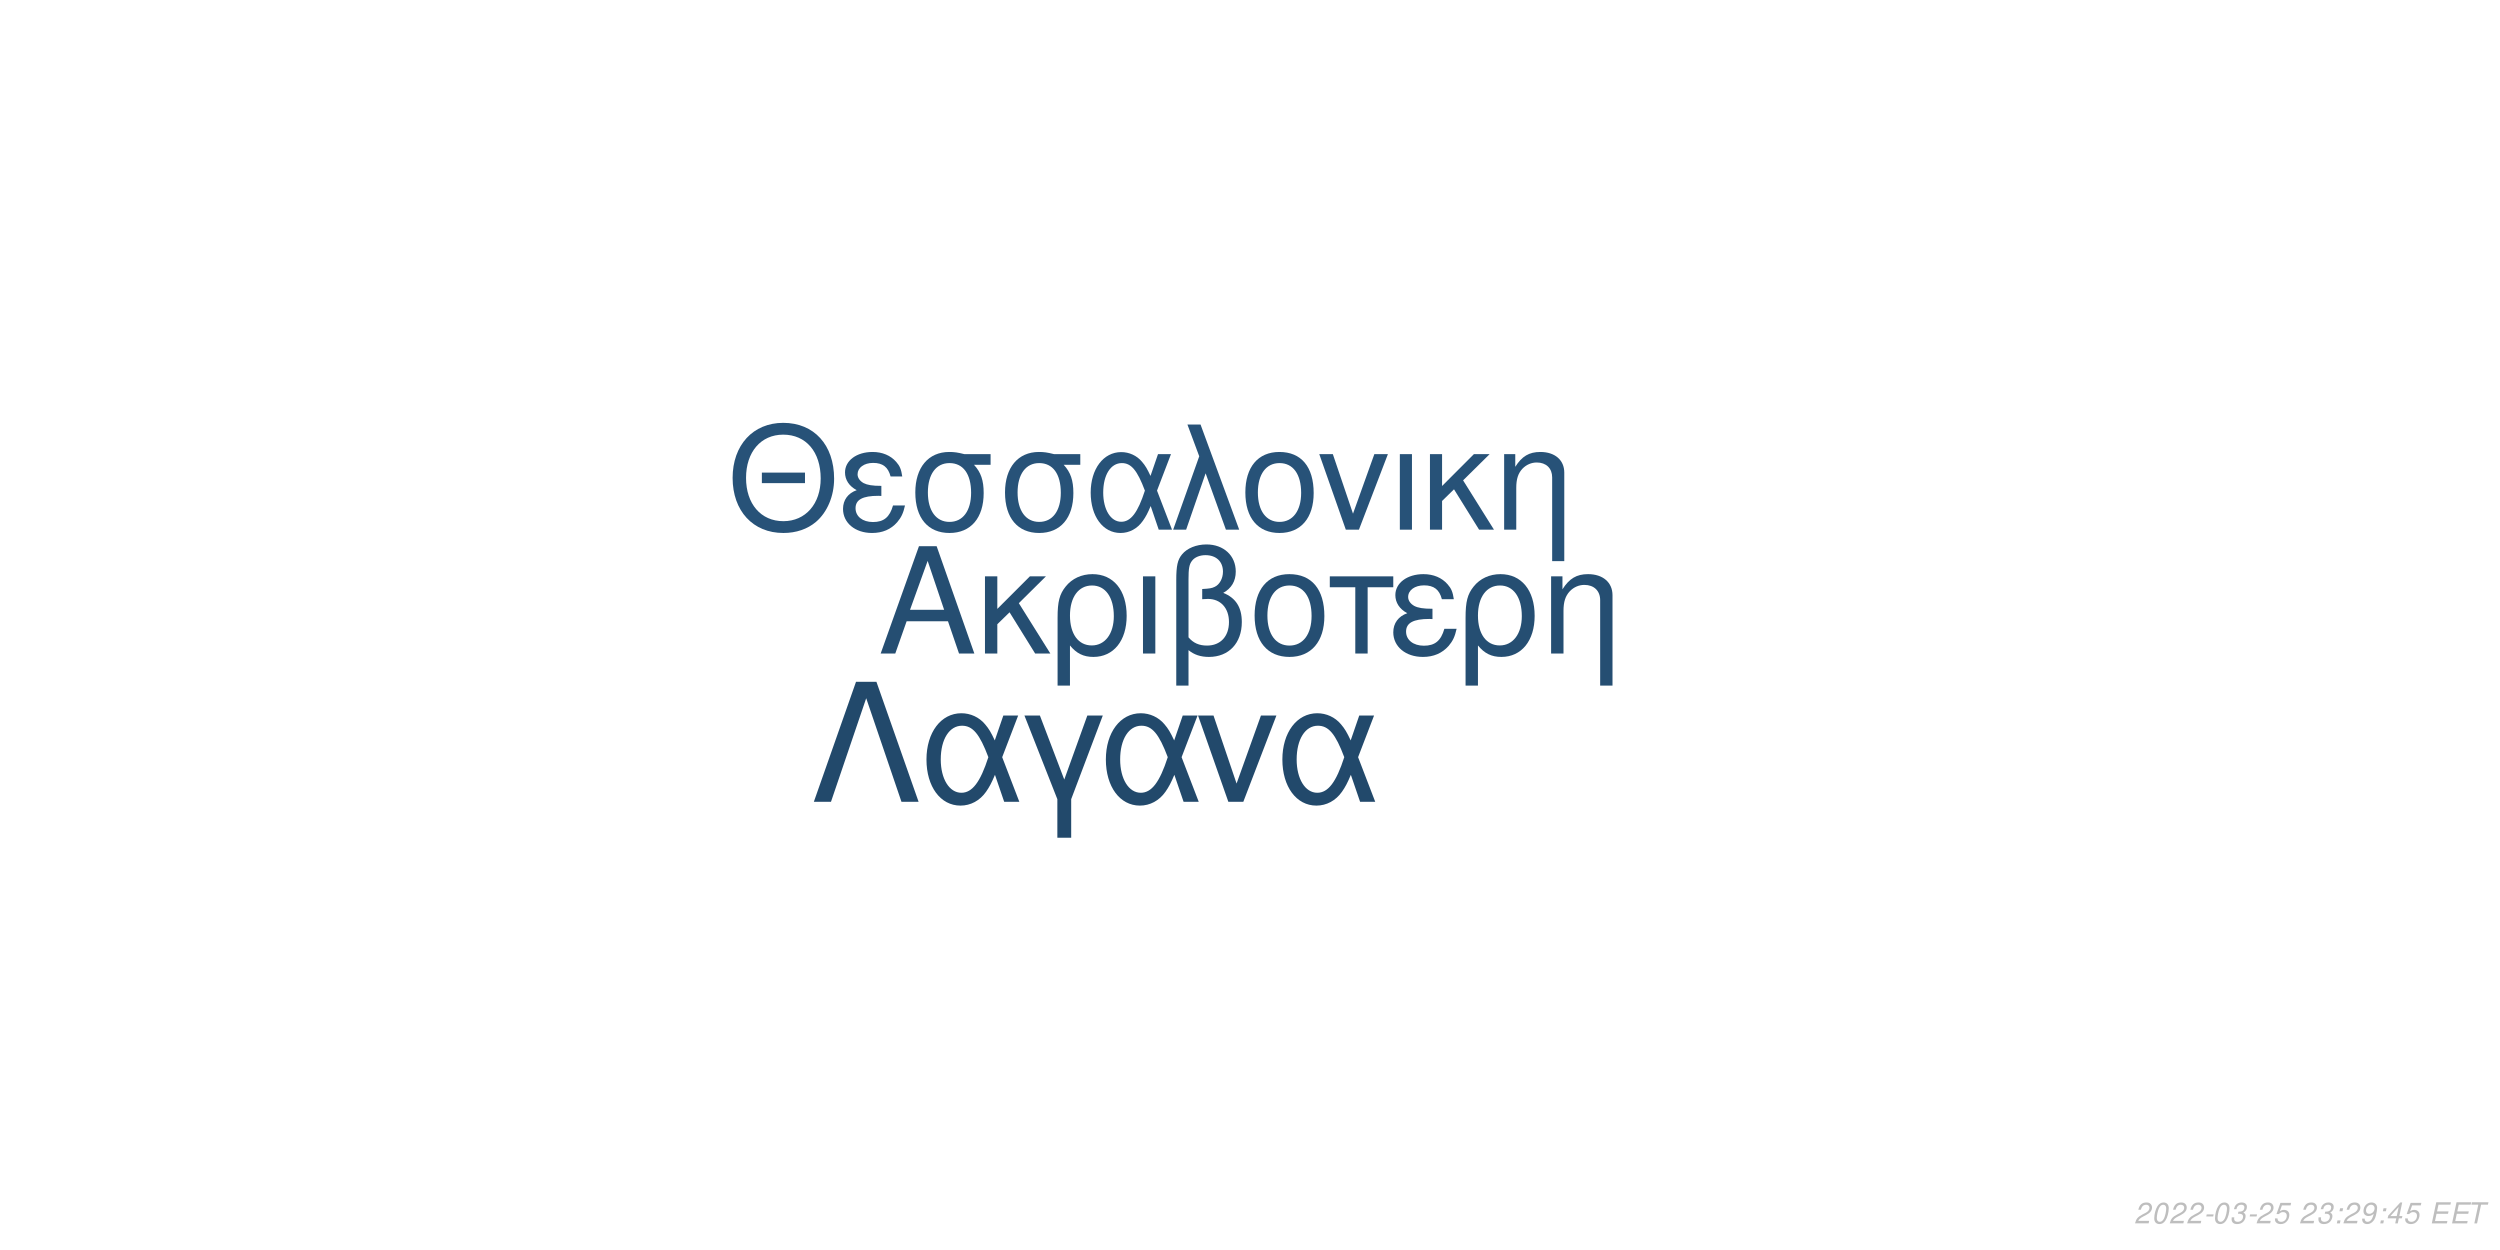
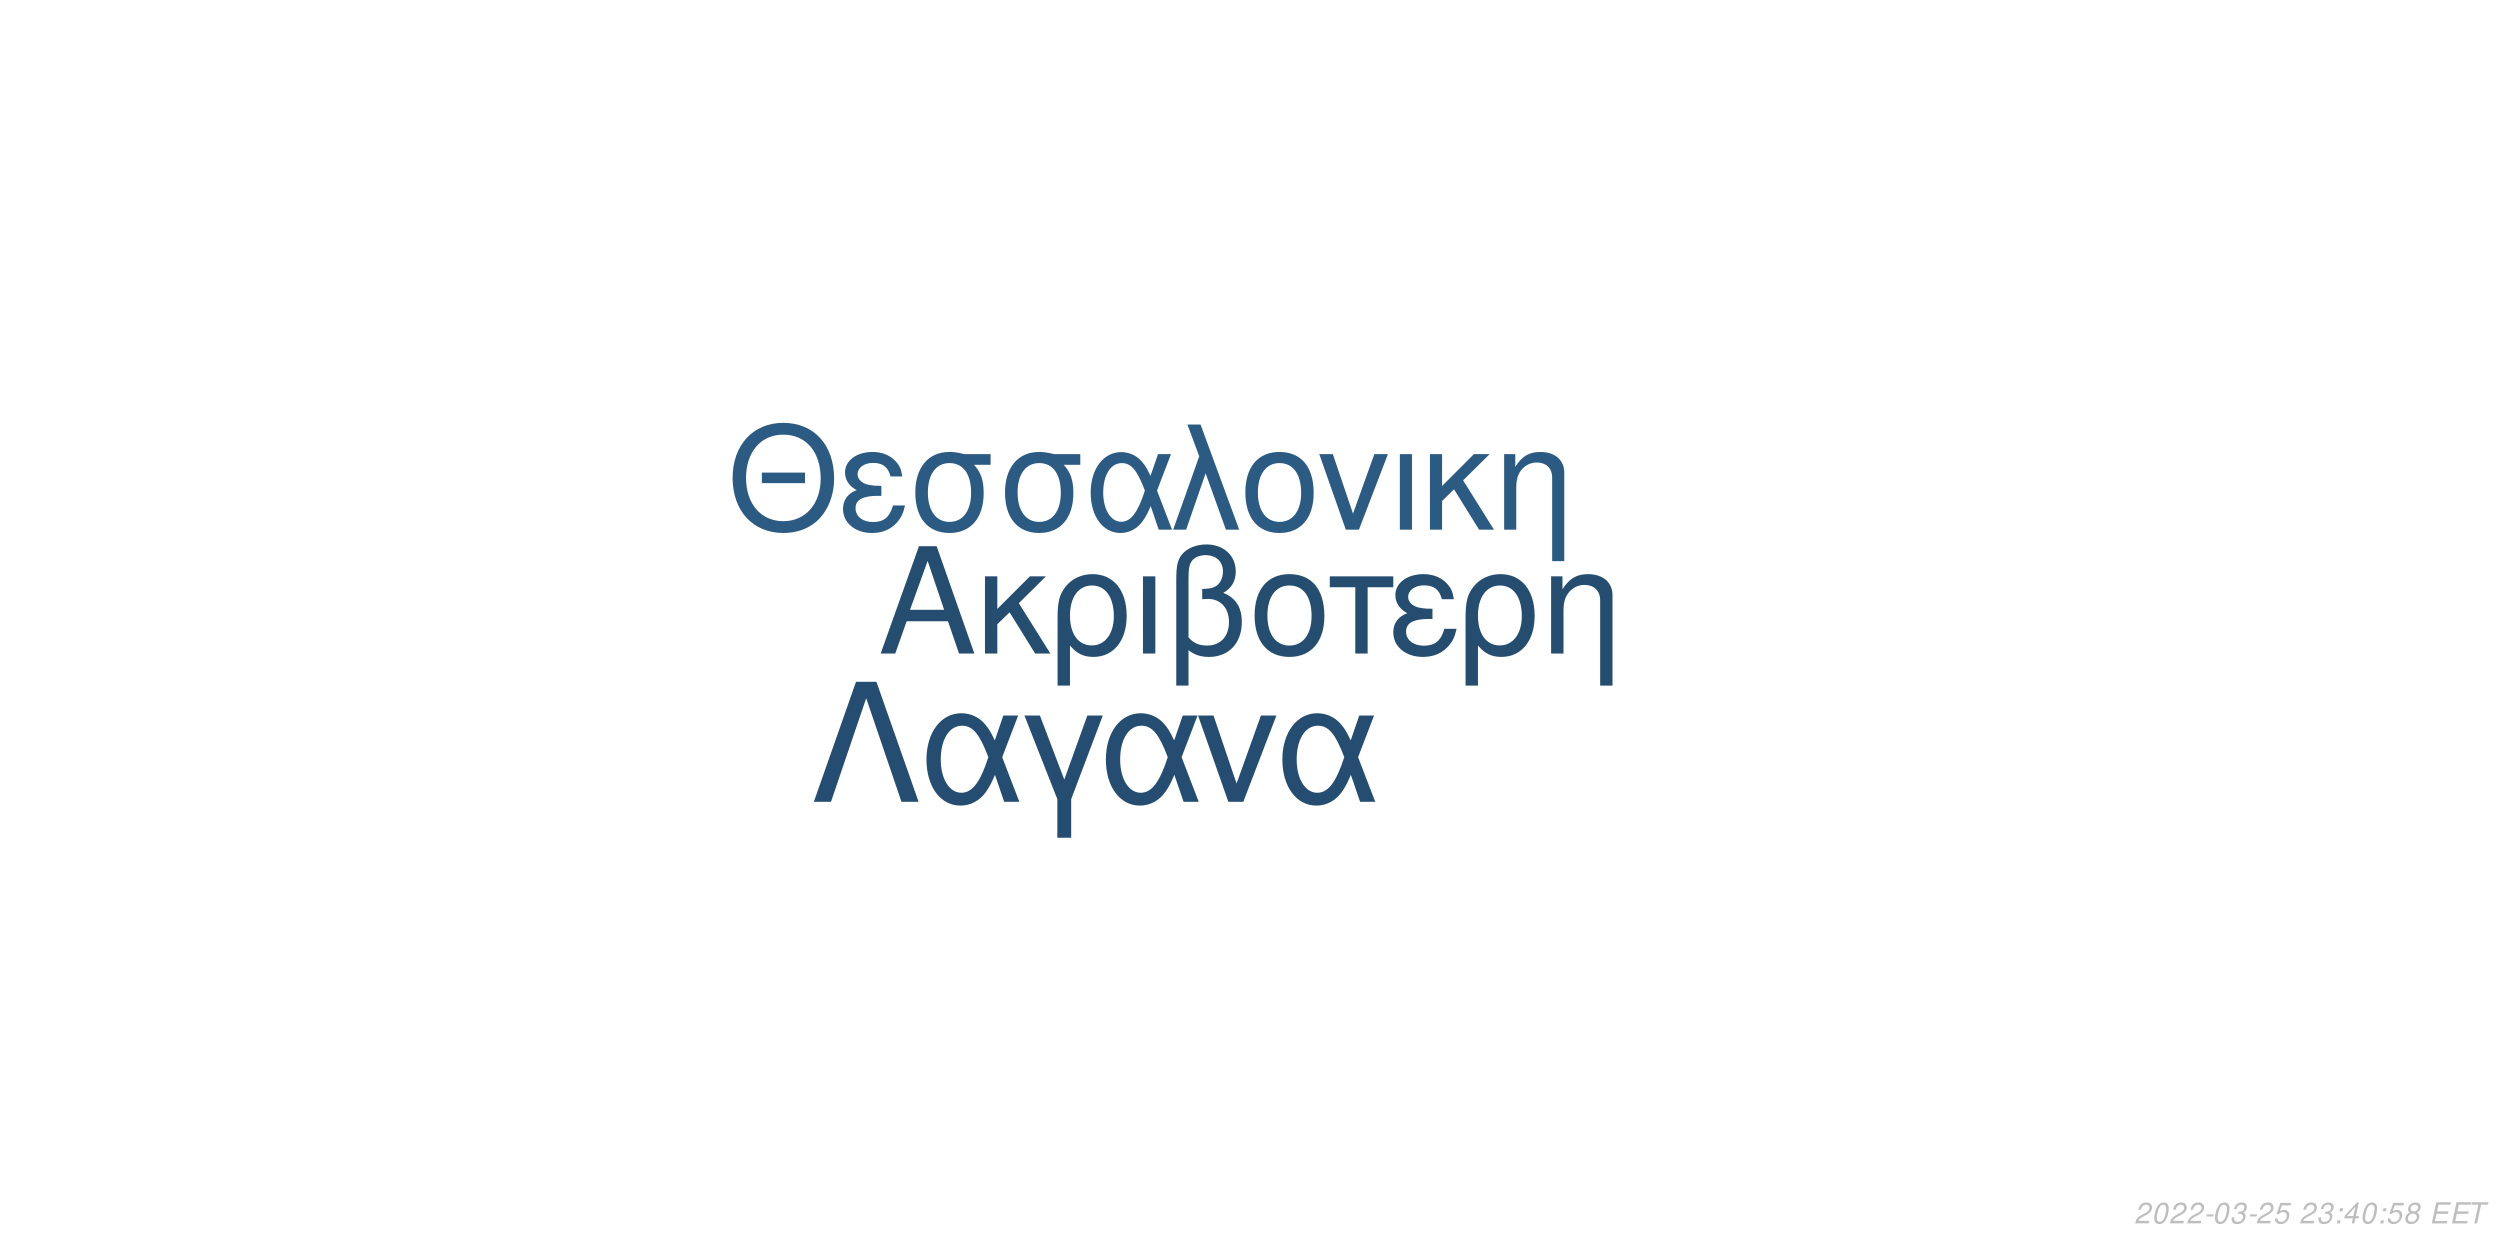
<svg xmlns="http://www.w3.org/2000/svg" xmlns:xlink="http://www.w3.org/1999/xlink" width="864pt" height="432pt" viewBox="0 0 864 432" version="1.1">
  <defs>
    <g>
      <symbol overflow="visible" id="glyph0-0">
        <path style="stroke:none;" d="" />
      </symbol>
      <symbol overflow="visible" id="glyph0-1">
        <path style="stroke:none;" d="M 24.125 -11.141 L 27.938 0 L 33.234 0 L 20.203 -37.094 L 14.094 -37.094 L 0.859 0 L 5.906 0 L 9.828 -11.141 Z M 22.797 -15.109 L 11 -15.109 L 17.094 -32.016 Z M 22.797 -15.109 " />
      </symbol>
      <symbol overflow="visible" id="glyph0-2">
        <path style="stroke:none;" d="M 7.172 -15.422 L 7.172 -26.672 L 2.906 -26.672 L 2.906 0 L 7.172 0 L 7.172 -10.125 L 11.406 -14.25 L 20.25 0 L 25.5 0 L 14.609 -17.406 L 23.969 -26.672 L 18.422 -26.672 Z M 7.172 -15.422 " />
      </symbol>
      <symbol overflow="visible" id="glyph0-3">
        <path style="stroke:none;" d="M 3 11.094 L 7.281 11.094 L 7.281 -2.797 C 9.516 -0.047 11.953 1.172 15.375 1.172 C 22.344 1.172 26.875 -4.422 26.875 -13.031 C 26.875 -21.891 22.297 -27.438 15.062 -27.438 C 11.297 -27.438 7.984 -25.906 5.797 -23.156 C 3.672 -20.516 3 -17.969 3 -12.359 Z M 14.906 -23.516 C 19.547 -23.516 22.438 -19.438 22.438 -12.922 C 22.438 -6.812 19.391 -2.797 14.812 -2.797 C 10.172 -2.797 7.281 -6.766 7.281 -13.125 C 7.281 -19.484 10.234 -23.516 14.906 -23.516 Z M 14.906 -23.516 " />
      </symbol>
      <symbol overflow="visible" id="glyph0-4">
        <path style="stroke:none;" d="M 3.516 0 L 7.781 0 L 7.781 -26.672 L 3.516 -26.672 Z M 3.516 0 " />
      </symbol>
      <symbol overflow="visible" id="glyph0-5">
        <path style="stroke:none;" d="M 4.016 11.094 L 8.25 11.094 L 8.25 -1.172 C 10.172 0.406 12.422 1.172 15.312 1.172 C 22.188 1.172 26.672 -3.609 26.672 -10.891 C 26.672 -15.984 24.578 -19.234 20.25 -20.969 C 23.109 -22.547 24.578 -25.031 24.578 -28.344 C 24.578 -33.844 20.406 -37.703 14.453 -37.703 C 10.938 -37.703 7.734 -36.391 6 -34.25 C 4.484 -32.422 4.016 -30.328 4.016 -25.391 Z M 8.25 -25.656 C 8.25 -29.359 8.5 -30.844 9.469 -32.062 C 10.375 -33.281 12.156 -34 14.094 -34 C 17.812 -34 20.156 -31.812 20.156 -28.297 C 20.156 -25.953 18.984 -23.812 17.297 -23.047 C 16.281 -22.547 15.469 -22.438 12.984 -22.297 L 12.984 -18.781 C 13.734 -18.828 14.344 -18.875 14.969 -18.875 C 19.344 -18.875 22.234 -15.719 22.234 -10.891 C 22.234 -5.906 19.281 -2.75 14.656 -2.75 C 11.953 -2.75 9.922 -3.609 8.25 -5.594 Z M 8.25 -25.656 " />
      </symbol>
      <symbol overflow="visible" id="glyph0-6">
        <path style="stroke:none;" d="M 14.094 -27.438 C 6.562 -27.438 2.094 -22.094 2.094 -13.125 C 2.094 -4.125 6.562 1.172 14.141 1.172 C 21.672 1.172 26.203 -4.172 26.203 -12.922 C 26.203 -22.188 21.828 -27.438 14.094 -27.438 Z M 14.141 -23.516 C 18.938 -23.516 21.781 -19.594 21.781 -12.984 C 21.781 -6.672 18.828 -2.75 14.141 -2.75 C 9.422 -2.75 6.516 -6.672 6.516 -13.125 C 6.516 -19.594 9.422 -23.516 14.141 -23.516 Z M 14.141 -23.516 " />
      </symbol>
      <symbol overflow="visible" id="glyph0-7">
        <path style="stroke:none;" d="M 7.891 0 L 12.156 0 L 12.156 -22.906 L 21.016 -22.906 L 21.016 -26.672 L -0.922 -26.672 L -0.922 -22.906 L 7.891 -22.906 Z M 7.891 0 " />
      </symbol>
      <symbol overflow="visible" id="glyph0-8">
        <path style="stroke:none;" d="M 14.562 -15.469 C 11.344 -15.469 9.562 -15.781 8.297 -16.438 C 6.922 -17.203 6.156 -18.328 6.156 -19.547 C 6.156 -21.891 8.453 -23.562 11.656 -23.562 C 15.062 -23.562 16.953 -22.094 17.812 -18.781 L 21.938 -18.781 C 21.578 -21.266 21.062 -22.5 19.797 -23.922 C 17.812 -26.203 14.906 -27.438 11.453 -27.438 C 5.797 -27.438 1.734 -24.375 1.734 -20.203 C 1.734 -17.609 3.156 -15.375 5.859 -13.938 C 2.797 -12.875 1.016 -10.484 1.016 -7.328 C 1.016 -2.391 5.297 1.172 11.25 1.172 C 14.969 1.172 17.906 -0.109 20.156 -2.641 C 21.578 -4.328 22.297 -5.797 22.906 -8.547 L 18.672 -8.547 C 17.5 -4.422 15.422 -2.703 11.609 -2.703 C 7.938 -2.703 5.438 -4.688 5.438 -7.578 C 5.438 -10.578 7.938 -11.953 13.484 -11.953 C 13.641 -11.953 14.094 -11.953 14.562 -11.906 Z M 14.562 -15.469 " />
      </symbol>
      <symbol overflow="visible" id="glyph0-9">
        <path style="stroke:none;" d="M 3.562 -26.672 L 3.562 0 L 7.844 0 L 7.844 -14.703 C 7.844 -17.906 8.5 -19.891 10.031 -21.531 C 11.406 -22.953 13.188 -23.719 15.062 -23.719 C 18.375 -23.719 20.516 -21.672 20.516 -18.469 L 20.516 11.094 L 24.781 11.094 L 24.781 -20.156 C 24.781 -24.578 21.469 -27.438 16.328 -27.438 C 12.359 -27.438 9.828 -25.906 7.484 -22.188 L 7.484 -26.672 Z M 3.562 -26.672 " />
      </symbol>
      <symbol overflow="visible" id="glyph1-0">
        <path style="stroke:none;" d="" />
      </symbol>
      <symbol overflow="visible" id="glyph1-1">
        <path style="stroke:none;" d="M 26.859 -19.734 L 11.953 -19.734 L 11.953 -16.094 L 26.859 -16.094 Z M 19.328 -36.922 C 8.922 -36.922 1.844 -29.25 1.844 -17.891 C 1.844 -6.484 8.875 1.141 19.391 1.141 C 23.812 1.141 27.703 -0.203 30.641 -2.688 C 34.578 -6.031 36.922 -11.656 36.922 -17.594 C 36.922 -29.297 30 -36.922 19.328 -36.922 Z M 19.328 -32.844 C 27.203 -32.844 32.281 -26.906 32.281 -17.688 C 32.281 -8.922 27.062 -2.938 19.391 -2.938 C 11.609 -2.938 6.484 -8.922 6.484 -17.891 C 6.484 -26.859 11.609 -32.844 19.328 -32.844 Z M 19.328 -32.844 " />
      </symbol>
      <symbol overflow="visible" id="glyph1-2">
        <path style="stroke:none;" d="M 14.25 -15.141 C 11.109 -15.141 9.375 -15.453 8.125 -16.094 C 6.781 -16.844 6.031 -17.938 6.031 -19.141 C 6.031 -21.422 8.266 -23.078 11.406 -23.078 C 14.75 -23.078 16.594 -21.625 17.438 -18.391 L 21.469 -18.391 C 21.125 -20.828 20.625 -22.031 19.391 -23.422 C 17.438 -25.656 14.594 -26.859 11.219 -26.859 C 5.688 -26.859 1.688 -23.875 1.688 -19.781 C 1.688 -17.234 3.094 -15.047 5.734 -13.656 C 2.734 -12.609 1 -10.266 1 -7.172 C 1 -2.344 5.188 1.141 11.016 1.141 C 14.656 1.141 17.547 -0.094 19.734 -2.594 C 21.125 -4.234 21.828 -5.688 22.422 -8.375 L 18.281 -8.375 C 17.141 -4.328 15.094 -2.641 11.359 -2.641 C 7.766 -2.641 5.328 -4.578 5.328 -7.422 C 5.328 -10.359 7.766 -11.703 13.203 -11.703 C 13.359 -11.703 13.797 -11.703 14.25 -11.656 Z M 14.25 -15.141 " />
      </symbol>
      <symbol overflow="visible" id="glyph1-3">
        <path style="stroke:none;" d="M 29 -26.109 L 19.938 -26.109 C 17.594 -26.703 16.438 -26.859 14.703 -26.859 C 7.469 -26.859 2.984 -21.469 2.984 -12.859 C 2.984 -4.031 7.375 1.141 14.797 1.141 C 22.172 1.141 26.609 -4.078 26.609 -12.656 C 26.609 -17.047 25.656 -19.828 23.266 -22.422 L 29 -22.422 Z M 14.797 -23.016 C 19.531 -23.016 22.266 -19.234 22.266 -12.75 C 22.266 -6.531 19.438 -2.688 14.797 -2.688 C 10.172 -2.688 7.328 -6.531 7.328 -12.859 C 7.328 -19.188 10.172 -23.016 14.797 -23.016 Z M 14.797 -23.016 " />
      </symbol>
      <symbol overflow="visible" id="glyph1-4">
        <path style="stroke:none;" d="M 29.344 -26.109 L 24.859 -26.109 L 22.266 -18.578 C 21.125 -21.031 20.484 -22.125 19.328 -23.469 C 17.547 -25.609 14.906 -26.812 12.156 -26.812 C 5.984 -26.812 1.594 -20.984 1.594 -12.812 C 1.594 -4.578 5.828 1.141 11.906 1.141 C 14.953 1.141 17.734 -0.344 19.625 -3.047 C 20.672 -4.531 21.281 -5.688 22.328 -8.172 L 25.109 0 L 29.703 0 L 24.516 -13.5 Z M 20.328 -13.5 C 17.891 -5.922 15.453 -2.734 12.156 -2.734 C 8.516 -2.734 5.922 -6.922 5.922 -12.812 C 5.922 -18.938 8.516 -23.016 12.359 -23.016 C 15.594 -23.016 17.688 -20.531 20.328 -13.5 Z M 20.328 -13.5 " />
      </symbol>
      <symbol overflow="visible" id="glyph1-5">
        <path style="stroke:none;" d="M 1.094 0 L 5.578 0 L 12.312 -19.484 L 19.328 0 L 23.922 0 L 10.562 -36.328 L 6.031 -36.328 L 10.109 -25.359 Z M 1.094 0 " />
      </symbol>
      <symbol overflow="visible" id="glyph1-6">
        <path style="stroke:none;" d="M 13.797 -26.859 C 6.422 -26.859 2.047 -21.625 2.047 -12.859 C 2.047 -4.031 6.422 1.141 13.859 1.141 C 21.234 1.141 25.656 -4.078 25.656 -12.656 C 25.656 -21.719 21.375 -26.859 13.797 -26.859 Z M 13.859 -23.016 C 18.531 -23.016 21.328 -19.188 21.328 -12.703 C 21.328 -6.531 18.438 -2.688 13.859 -2.688 C 9.219 -2.688 6.375 -6.531 6.375 -12.859 C 6.375 -19.188 9.219 -23.016 13.859 -23.016 Z M 13.859 -23.016 " />
      </symbol>
      <symbol overflow="visible" id="glyph1-7">
        <path style="stroke:none;" d="M 14.297 0 L 24.312 -26.109 L 19.625 -26.109 L 12.25 -5.531 L 5.281 -26.109 L 0.594 -26.109 L 9.766 0 Z M 14.297 0 " />
      </symbol>
      <symbol overflow="visible" id="glyph1-8">
        <path style="stroke:none;" d="M 3.438 0 L 7.625 0 L 7.625 -26.109 L 3.438 -26.109 Z M 3.438 0 " />
      </symbol>
      <symbol overflow="visible" id="glyph1-9">
        <path style="stroke:none;" d="M 7.031 -15.094 L 7.031 -26.109 L 2.844 -26.109 L 2.844 0 L 7.031 0 L 7.031 -9.922 L 11.156 -13.953 L 19.828 0 L 24.969 0 L 14.297 -17.047 L 23.469 -26.109 L 18.031 -26.109 Z M 7.031 -15.094 " />
      </symbol>
      <symbol overflow="visible" id="glyph1-10">
        <path style="stroke:none;" d="M 3.484 -26.109 L 3.484 0 L 7.672 0 L 7.672 -14.406 C 7.672 -17.547 8.328 -19.484 9.812 -21.078 C 11.156 -22.469 12.906 -23.219 14.75 -23.219 C 17.984 -23.219 20.078 -21.234 20.078 -18.094 L 20.078 10.859 L 24.266 10.859 L 24.266 -19.734 C 24.266 -24.062 21.031 -26.859 16 -26.859 C 12.109 -26.859 9.609 -25.359 7.328 -21.719 L 7.328 -26.109 Z M 3.484 -26.109 " />
      </symbol>
      <symbol overflow="visible" id="glyph2-0">
        <path style="stroke:none;" d="" />
      </symbol>
      <symbol overflow="visible" id="glyph2-1">
        <path style="stroke:none;" d="M 22.531 -41.484 L 15.484 -41.484 L 0.906 0 L 6.828 0 L 19 -35.797 L 31.188 0 L 37.109 0 Z M 22.531 -41.484 " />
      </symbol>
      <symbol overflow="visible" id="glyph2-2">
        <path style="stroke:none;" d="M 33.516 -29.812 L 28.391 -29.812 L 25.438 -21.219 C 24.125 -24.016 23.391 -25.266 22.078 -26.797 C 20.031 -29.25 17.016 -30.609 13.891 -30.609 C 6.828 -30.609 1.828 -23.953 1.828 -14.625 C 1.828 -5.234 6.656 1.312 13.594 1.312 C 17.078 1.312 20.266 -0.391 22.422 -3.469 C 23.609 -5.172 24.297 -6.484 25.5 -9.328 L 28.688 0 L 33.922 0 L 28 -15.422 Z M 23.219 -15.422 C 20.422 -6.766 17.641 -3.125 13.891 -3.125 C 9.734 -3.125 6.766 -7.906 6.766 -14.625 C 6.766 -21.625 9.734 -26.297 14.109 -26.297 C 17.812 -26.297 20.203 -23.453 23.219 -15.422 Z M 23.219 -15.422 " />
      </symbol>
      <symbol overflow="visible" id="glyph2-3">
        <path style="stroke:none;" d="M 12.062 12.406 L 16.844 12.406 L 16.844 -0.906 L 27.766 -29.812 L 22.422 -29.812 L 14.453 -7.688 L 6.031 -29.812 L 0.688 -29.812 L 12.062 -0.906 Z M 12.062 12.406 " />
      </symbol>
      <symbol overflow="visible" id="glyph2-4">
        <path style="stroke:none;" d="M 16.328 0 L 27.766 -29.812 L 22.422 -29.812 L 14 -6.312 L 6.031 -29.812 L 0.688 -29.812 L 11.156 0 Z M 16.328 0 " />
      </symbol>
      <symbol overflow="visible" id="glyph3-0">
        <path style="stroke:none;" d="" />
      </symbol>
      <symbol overflow="visible" id="glyph3-1">
        <path style="stroke:none;" d="M 5.234 -0.875 L 1.469 -0.875 C 1.641 -1.375 2.203 -1.891 3.109 -2.344 L 4.234 -2.938 C 5.562 -3.625 6.219 -4.469 6.219 -5.484 C 6.219 -5.938 6.062 -6.359 5.797 -6.656 C 5.469 -7.047 4.984 -7.234 4.312 -7.234 C 2.766 -7.234 1.891 -6.453 1.484 -4.734 L 2.375 -4.734 C 2.484 -5.188 2.609 -5.484 2.797 -5.75 C 3.094 -6.203 3.609 -6.453 4.188 -6.453 C 4.891 -6.453 5.344 -6.031 5.344 -5.375 C 5.344 -4.703 4.859 -4.094 4.016 -3.656 L 2.984 -3.125 C 1.234 -2.188 0.797 -1.656 0.344 -0.016 L 5.047 -0.016 Z M 5.234 -0.875 " />
      </symbol>
      <symbol overflow="visible" id="glyph3-2">
        <path style="stroke:none;" d="M 4.203 -7.234 C 3.375 -7.234 2.688 -6.812 2.125 -5.984 C 1.484 -5.047 0.984 -3.188 0.984 -1.734 C 0.984 -1.109 1.172 -0.562 1.484 -0.266 C 1.797 0.047 2.281 0.234 2.766 0.234 C 3.625 0.234 4.281 -0.156 4.859 -1.016 C 5.516 -1.953 6 -3.797 6 -5.266 C 6 -6.5 5.328 -7.234 4.203 -7.234 Z M 4.094 -6.453 C 4.734 -6.453 5.125 -5.984 5.125 -5.156 C 5.125 -4.203 4.781 -2.625 4.406 -1.812 C 3.984 -0.938 3.516 -0.547 2.875 -0.547 C 2.25 -0.547 1.875 -1.031 1.875 -1.828 C 1.875 -2.797 2.203 -4.344 2.594 -5.203 C 2.984 -6.047 3.453 -6.453 4.094 -6.453 Z M 4.094 -6.453 " />
      </symbol>
      <symbol overflow="visible" id="glyph3-3">
        <path style="stroke:none;" d="M 3.516 -3.125 L 1.125 -3.125 L 0.969 -2.406 L 3.359 -2.406 Z M 3.516 -3.125 " />
      </symbol>
      <symbol overflow="visible" id="glyph3-4">
        <path style="stroke:none;" d="M 2.922 -3.312 C 3.125 -3.344 3.234 -3.344 3.375 -3.344 C 4.203 -3.344 4.688 -3 4.688 -2.406 C 4.688 -1.312 3.906 -0.547 2.781 -0.547 C 2.047 -0.547 1.594 -0.938 1.594 -1.562 C 1.594 -1.719 1.609 -1.844 1.656 -2.094 L 0.766 -2.094 C 0.734 -1.797 0.719 -1.641 0.719 -1.469 C 0.719 -0.375 1.406 0.234 2.641 0.234 C 3.547 0.234 4.297 -0.078 4.812 -0.656 C 5.266 -1.156 5.562 -1.875 5.562 -2.547 C 5.562 -3.125 5.344 -3.453 4.797 -3.734 C 5.641 -4.234 6.016 -4.844 6.016 -5.734 C 6.016 -6.656 5.312 -7.234 4.203 -7.234 C 3.375 -7.234 2.672 -6.938 2.188 -6.375 C 1.891 -6.031 1.703 -5.641 1.516 -4.906 L 2.391 -4.906 C 2.5 -5.359 2.594 -5.594 2.734 -5.812 C 3.047 -6.234 3.516 -6.453 4.078 -6.453 C 4.734 -6.453 5.141 -6.125 5.141 -5.578 C 5.141 -5.188 5.016 -4.797 4.797 -4.547 C 4.516 -4.234 4 -4.062 3.266 -4.062 L 3.078 -4.062 Z M 2.922 -3.312 " />
      </symbol>
      <symbol overflow="visible" id="glyph3-5">
        <path style="stroke:none;" d="M 6.297 -7.094 L 2.594 -7.094 L 1.234 -3.234 L 2.047 -3.234 C 2.656 -3.766 2.938 -3.906 3.531 -3.906 C 4.328 -3.906 4.797 -3.453 4.797 -2.688 C 4.797 -1.438 3.969 -0.547 2.828 -0.547 C 2.031 -0.547 1.609 -0.938 1.578 -1.734 L 0.703 -1.734 L 0.703 -1.516 C 0.703 -0.938 0.844 -0.547 1.188 -0.266 C 1.562 0.062 2.078 0.234 2.703 0.234 C 3.656 0.234 4.391 -0.156 4.984 -0.922 C 5.422 -1.5 5.672 -2.234 5.672 -2.953 C 5.672 -4 4.938 -4.672 3.812 -4.672 C 3.328 -4.672 2.906 -4.547 2.406 -4.234 L 3.109 -6.219 L 6.109 -6.219 Z M 6.297 -7.094 " />
      </symbol>
      <symbol overflow="visible" id="glyph3-6">
        <path style="stroke:none;" d="" />
      </symbol>
      <symbol overflow="visible" id="glyph3-7">
        <path style="stroke:none;" d="M 2.359 -1.031 L 1.312 -1.031 L 1.094 0 L 2.141 0 Z M 3.266 -5.234 L 2.219 -5.234 L 2 -4.203 L 3.047 -4.203 Z M 3.266 -5.234 " />
      </symbol>
      <symbol overflow="visible" id="glyph3-8">
-         <path style="stroke:none;" d="M 0.844 -1.656 C 0.844 -1.547 0.844 -1.438 0.844 -1.375 C 0.844 -0.406 1.531 0.234 2.578 0.234 C 3.203 0.234 3.766 0.016 4.297 -0.438 C 4.938 -1 5.312 -1.656 5.594 -2.719 C 5.844 -3.672 6.016 -4.766 6.016 -5.375 C 6.016 -5.844 5.844 -6.328 5.547 -6.656 C 5.203 -7.031 4.703 -7.234 4.062 -7.234 C 2.516 -7.234 1.297 -5.938 1.297 -4.266 C 1.297 -3.203 1.984 -2.547 3.047 -2.547 C 3.484 -2.547 3.953 -2.672 4.281 -2.891 C 4.406 -2.984 4.547 -3.078 4.828 -3.344 C 4.438 -1.484 3.703 -0.547 2.703 -0.547 C 2.109 -0.547 1.719 -0.938 1.719 -1.547 L 1.719 -1.656 Z M 3.953 -6.453 C 4.625 -6.453 5.141 -5.953 5.141 -5.281 C 5.141 -4.188 4.312 -3.312 3.297 -3.312 C 2.594 -3.312 2.172 -3.734 2.172 -4.453 C 2.172 -5.562 2.984 -6.453 3.953 -6.453 Z M 3.953 -6.453 " />
+         <path style="stroke:none;" d="M 3.625 -1.75 L 3.266 0 L 4.141 0 L 4.516 -1.75 L 5.562 -1.75 L 5.734 -2.531 L 4.688 -2.531 L 5.688 -7.234 L 5.016 -7.234 L 0.844 -2.672 L 0.641 -1.75 Z M 3.797 -2.531 L 1.594 -2.531 L 4.469 -5.703 Z M 3.797 -2.531 " />
      </symbol>
      <symbol overflow="visible" id="glyph3-9">
-         <path style="stroke:none;" d="M 3.625 -1.75 L 3.266 0 L 4.141 0 L 4.516 -1.75 L 5.562 -1.75 L 5.734 -2.531 L 4.688 -2.531 L 5.688 -7.234 L 5.016 -7.234 L 0.844 -2.672 L 0.641 -1.75 Z M 3.797 -2.531 L 1.594 -2.531 L 4.469 -5.703 Z M 3.797 -2.531 " />
+         <path style="stroke:none;" d="M 4.766 -3.797 C 5.078 -3.969 5.234 -4.078 5.438 -4.234 C 5.812 -4.594 6.062 -5.172 6.062 -5.734 C 6.062 -6.625 5.344 -7.234 4.266 -7.234 C 2.812 -7.234 1.703 -6.219 1.703 -4.875 C 1.703 -4.406 1.875 -4.125 2.359 -3.812 C 1.297 -3.312 0.75 -2.516 0.75 -1.469 C 0.75 -0.438 1.547 0.234 2.812 0.234 C 3.656 0.234 4.359 -0.094 4.938 -0.734 C 5.359 -1.234 5.609 -1.859 5.609 -2.438 C 5.609 -3.047 5.312 -3.516 4.766 -3.797 Z M 4.109 -6.453 C 4.797 -6.453 5.188 -6.125 5.188 -5.578 C 5.188 -5.266 5.062 -4.922 4.859 -4.672 C 4.562 -4.312 4.188 -4.156 3.656 -4.156 C 2.984 -4.156 2.594 -4.453 2.594 -4.984 C 2.594 -5.859 3.203 -6.453 4.109 -6.453 Z M 3.453 -3.406 C 4.234 -3.406 4.734 -2.984 4.734 -2.312 C 4.734 -1.312 3.922 -0.547 2.875 -0.547 C 2.125 -0.547 1.625 -0.969 1.625 -1.625 C 1.625 -2.609 2.438 -3.406 3.453 -3.406 Z M 3.453 -3.406 " />
      </symbol>
      <symbol overflow="visible" id="glyph3-10">
        <path style="stroke:none;" d="M 2.547 -3.312 L 6.5 -3.312 L 6.688 -4.141 L 2.719 -4.141 L 3.219 -6.469 L 7.344 -6.469 L 7.516 -7.297 L 2.453 -7.297 L 0.906 0 L 6.125 0 L 6.297 -0.812 L 2.016 -0.812 Z M 2.547 -3.312 " />
      </symbol>
      <symbol overflow="visible" id="glyph3-11">
        <path style="stroke:none;" d="M 4.938 -6.469 L 7.312 -6.469 L 7.484 -7.297 L 1.75 -7.297 L 1.578 -6.469 L 3.984 -6.469 L 2.609 0 L 3.547 0 Z M 4.938 -6.469 " />
      </symbol>
    </g>
  </defs>
  <g id="surface1">
    <rect x="0" y="0" width="864" height="432" style="fill:rgb(100%,100%,100%);fill-opacity:1;stroke:none;" />
-     <g style="fill:rgb(14.51%,30.588%,44.706%);fill-opacity:1;">
+     <g style="fill:rgb(14.118%,30.196%,43.922%);fill-opacity:1;">
      <use xlink:href="#glyph0-1" x="303.5" y="225.861" />
      <use xlink:href="#glyph0-2" x="337.5" y="225.861" />
      <use xlink:href="#glyph0-3" x="362.5" y="225.861" />
      <use xlink:href="#glyph0-4" x="391.5" y="225.861" />
      <use xlink:href="#glyph0-5" x="402.5" y="225.861" />
      <use xlink:href="#glyph0-6" x="431.5" y="225.861" />
      <use xlink:href="#glyph0-7" x="460.5" y="225.861" />
      <use xlink:href="#glyph0-8" x="480.5" y="225.861" />
      <use xlink:href="#glyph0-3" x="503.5" y="225.861" />
      <use xlink:href="#glyph0-9" x="532.5" y="225.861" />
    </g>
-     <g style="fill:rgb(15.294%,32.157%,47.059%);fill-opacity:1;">
+     <g style="fill:rgb(16.863%,35.294%,51.373%);fill-opacity:1;">
      <use xlink:href="#glyph1-1" x="251.348" y="183.058" />
      <use xlink:href="#glyph1-2" x="290.348" y="183.058" />
      <use xlink:href="#glyph1-3" x="313.348" y="183.058" />
      <use xlink:href="#glyph1-3" x="344.348" y="183.058" />
      <use xlink:href="#glyph1-4" x="375.348" y="183.058" />
      <use xlink:href="#glyph1-5" x="404.348" y="183.058" />
      <use xlink:href="#glyph1-6" x="428.348" y="183.058" />
      <use xlink:href="#glyph1-7" x="455.348" y="183.058" />
      <use xlink:href="#glyph1-8" x="480.348" y="183.058" />
      <use xlink:href="#glyph1-9" x="491.348" y="183.058" />
      <use xlink:href="#glyph1-10" x="516.348" y="183.058" />
    </g>
-     <g style="fill:rgb(13.333%,28.627%,41.961%);fill-opacity:1;">
+     <g style="fill:rgb(14.118%,30.196%,44.314%);fill-opacity:1;">
      <use xlink:href="#glyph2-1" x="280.359" y="277.105" />
      <use xlink:href="#glyph2-2" x="318.359" y="277.105" />
      <use xlink:href="#glyph2-3" x="353.359" y="277.105" />
      <use xlink:href="#glyph2-2" x="380.359" y="277.105" />
      <use xlink:href="#glyph2-4" x="413.359" y="277.105" />
      <use xlink:href="#glyph2-2" x="441.359" y="277.105" />
    </g>
    <g style="fill:rgb(74.51%,74.51%,74.51%);fill-opacity:1;">
      <use xlink:href="#glyph3-1" x="737.52" y="422.81" />
      <use xlink:href="#glyph3-2" x="743.52" y="422.81" />
      <use xlink:href="#glyph3-1" x="749.52" y="422.81" />
      <use xlink:href="#glyph3-1" x="755.52" y="422.81" />
      <use xlink:href="#glyph3-3" x="761.52" y="422.81" />
      <use xlink:href="#glyph3-2" x="764.52" y="422.81" />
      <use xlink:href="#glyph3-4" x="770.52" y="422.81" />
      <use xlink:href="#glyph3-3" x="776.52" y="422.81" />
      <use xlink:href="#glyph3-1" x="779.52" y="422.81" />
      <use xlink:href="#glyph3-5" x="785.52" y="422.81" />
      <use xlink:href="#glyph3-6" x="791.52" y="422.81" />
      <use xlink:href="#glyph3-1" x="794.52" y="422.81" />
      <use xlink:href="#glyph3-4" x="800.52" y="422.81" />
      <use xlink:href="#glyph3-7" x="806.52" y="422.81" />
-       <use xlink:href="#glyph3-1" x="809.52" y="422.81" />
-       <use xlink:href="#glyph3-8" x="815.52" y="422.81" />
+       <use xlink:href="#glyph3-8" x="809.52" y="422.81" />
+       <use xlink:href="#glyph3-2" x="815.52" y="422.81" />
      <use xlink:href="#glyph3-7" x="821.52" y="422.81" />
-       <use xlink:href="#glyph3-9" x="824.52" y="422.81" />
-       <use xlink:href="#glyph3-5" x="830.52" y="422.81" />
+       <use xlink:href="#glyph3-5" x="824.52" y="422.81" />
+       <use xlink:href="#glyph3-9" x="830.52" y="422.81" />
      <use xlink:href="#glyph3-6" x="836.52" y="422.81" />
      <use xlink:href="#glyph3-10" x="839.52" y="422.81" />
      <use xlink:href="#glyph3-10" x="846.52" y="422.81" />
      <use xlink:href="#glyph3-11" x="852.52" y="422.81" />
    </g>
  </g>
</svg>
